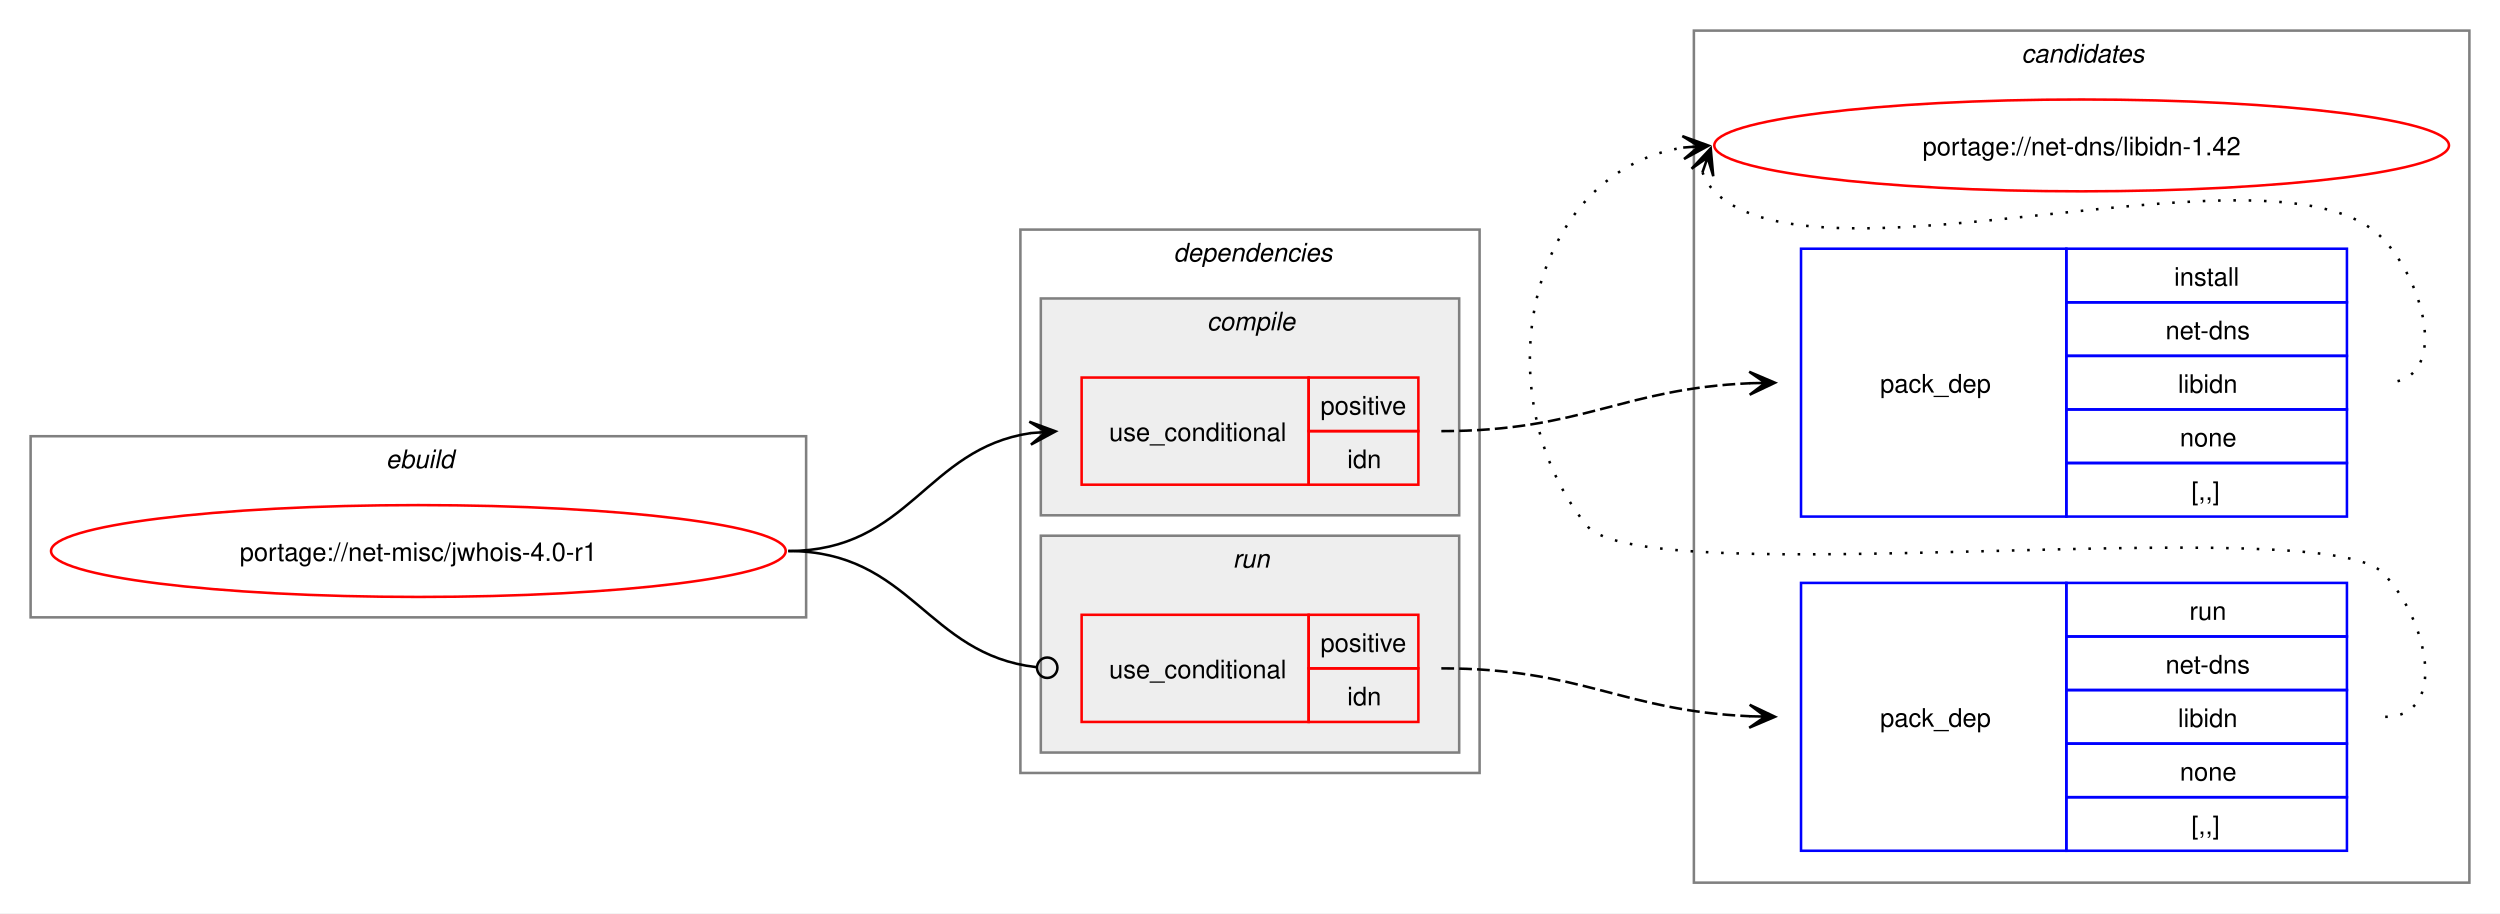
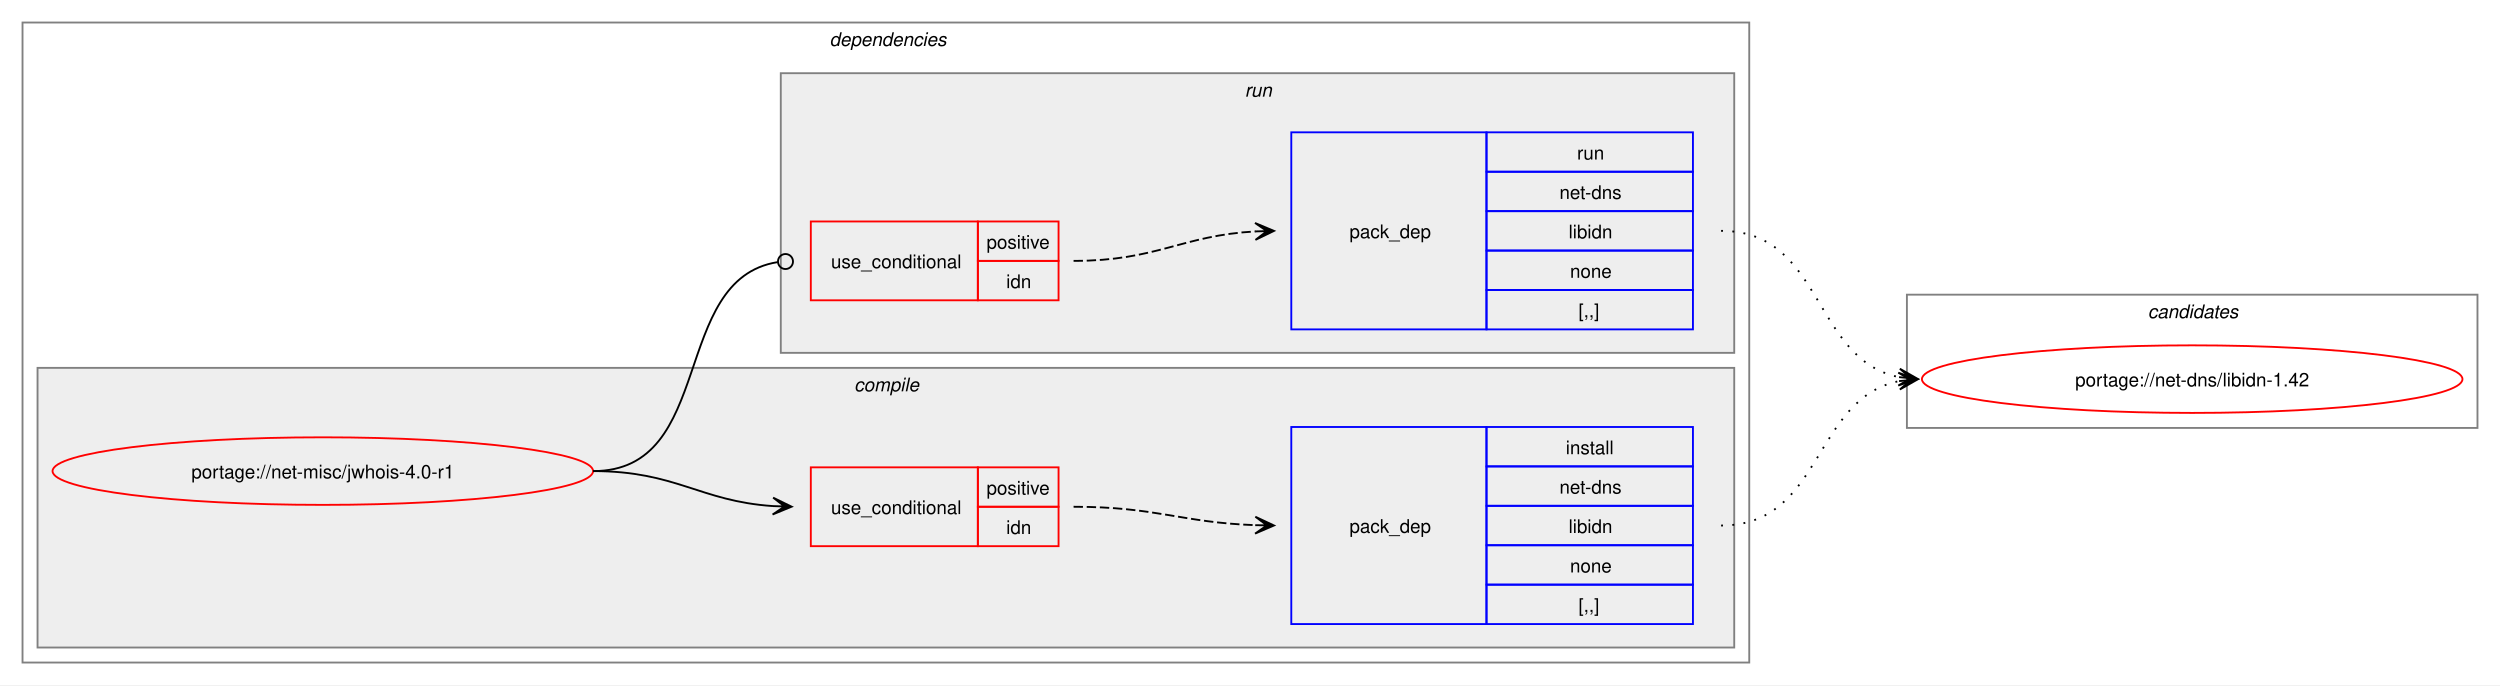
- <svg xmlns="http://www.w3.org/2000/svg" xmlns:xlink="http://www.w3.org/1999/xlink" width="980pt" height="358pt" viewBox="0.00 0.00 980.00 358.00">
-   <g id="graph0" class="graph" transform="scale(1 1) rotate(0) translate(4 354)">
-     <polygon fill="white" stroke="none" points="-4,4 -4,-354 976,-354 976,4 -4,4" />
-     <g id="clust10" class="cluster">
-       <polygon fill="none" stroke="gray" points="660,-8 660,-342 964,-342 964,-8 660,-8" />
-       <text text-anchor="start" x="788.38" y="-329.5" font-family="Helvetica,sans-Serif" font-style="italic" font-size="10.00">candidates</text>
+ <svg xmlns="http://www.w3.org/2000/svg" xmlns:xlink="http://www.w3.org/1999/xlink" width="1332pt" height="365pt" viewBox="0.00 0.00 1332.00 365.00">
+   <g id="graph0" class="graph" transform="scale(1 1) rotate(0) translate(4 361)">
+     <polygon fill="white" stroke="none" points="-4,4 -4,-361 1328,-361 1328,4 -4,4" />
+     <g id="clust2" class="cluster">
+       <polygon fill="none" stroke="gray" points="8,-8 8,-349 928,-349 928,-8 8,-8" />
+       <text text-anchor="start" x="438" y="-336.5" font-family="Helvetica,sans-Serif" font-style="italic" font-size="10.00">dependencies</text>
    </g>
-     <g id="clust1" class="cluster">
-       <polygon fill="none" stroke="gray" points="8,-112 8,-183 312,-183 312,-112 8,-112" />
-       <text text-anchor="start" x="147.25" y="-170.5" font-family="Helvetica,sans-Serif" font-style="italic" font-size="10.00">ebuild</text>
-     </g>
-     <g id="clust2" class="cluster">
-       <polygon fill="none" stroke="gray" points="396,-51 396,-264 576,-264 576,-51 396,-51" />
-       <text text-anchor="start" x="456" y="-251.5" font-family="Helvetica,sans-Serif" font-style="italic" font-size="10.00">dependencies</text>
+     <g id="clust3" class="cluster">
+       <polygon fill="#eeeeee" stroke="gray" points="16,-16 16,-165 920,-165 920,-16 16,-16" />
+       <text text-anchor="start" x="451.12" y="-152.5" font-family="Helvetica,sans-Serif" font-style="italic" font-size="10.00">compile</text>
    </g>
    <g id="clust7" class="cluster">
-       <polygon fill="#eeeeee" stroke="gray" points="404,-59 404,-144 568,-144 568,-59 404,-59" />
-       <text text-anchor="start" x="479.25" y="-131.5" font-family="Helvetica,sans-Serif" font-style="italic" font-size="10.00">run</text>
+       <polygon fill="#eeeeee" stroke="gray" points="412,-173 412,-322 920,-322 920,-173 412,-173" />
+       <text text-anchor="start" x="659.25" y="-309.5" font-family="Helvetica,sans-Serif" font-style="italic" font-size="10.00">run</text>
    </g>
-     <g id="clust3" class="cluster">
-       <polygon fill="#eeeeee" stroke="gray" points="404,-152 404,-237 568,-237 568,-152 404,-152" />
-       <text text-anchor="start" x="469.12" y="-224.5" font-family="Helvetica,sans-Serif" font-style="italic" font-size="10.00">compile</text>
+     <g id="clust10" class="cluster">
+       <polygon fill="none" stroke="gray" points="1012,-133 1012,-204 1316,-204 1316,-133 1012,-133" />
+       <text text-anchor="start" x="1140.38" y="-191.5" font-family="Helvetica,sans-Serif" font-style="italic" font-size="10.00">candidates</text>
    </g>
    <g id="node1" class="node">
      <g id="a_node1">
        <a xlink:href="../net-misc/jwhois-4.0-r1.svg" xlink:title="portage://net-misc/jwhois-4.0-r1">
-           <ellipse fill="none" stroke="red" cx="160" cy="-138" rx="144" ry="18" />
-           <text text-anchor="middle" x="160" y="-134.12" font-family="Helvetica,sans-Serif" font-size="10.00">portage://net-misc/jwhois-4.0-r1</text>
+           <ellipse fill="none" stroke="red" cx="168" cy="-110" rx="144" ry="18" />
+           <text text-anchor="middle" x="168" y="-106.12" font-family="Helvetica,sans-Serif" font-size="10.00">portage://net-misc/jwhois-4.0-r1</text>
        </a>
      </g>
    </g>
    <g id="node2" class="node">
-       <polygon fill="none" stroke="red" points="420,-164 420,-206 509,-206 509,-164 420,-164" />
-       <text text-anchor="start" x="430.75" y="-181.12" font-family="Helvetica,sans-Serif" font-size="10.00">use_conditional</text>
-       <polygon fill="none" stroke="red" points="509,-185 509,-206 552,-206 552,-185 509,-185" />
-       <text text-anchor="start" x="513.62" y="-191.5" font-family="Helvetica,sans-Serif" font-size="10.00">positive</text>
-       <polygon fill="none" stroke="red" points="509,-164 509,-185 552,-185 552,-164 509,-164" />
-       <text text-anchor="start" x="524.12" y="-170.5" font-family="Helvetica,sans-Serif" font-size="10.00">idn</text>
+       <polygon fill="none" stroke="red" points="428,-70 428,-112 517,-112 517,-70 428,-70" />
+       <text text-anchor="start" x="438.75" y="-87.12" font-family="Helvetica,sans-Serif" font-size="10.00">use_conditional</text>
+       <polygon fill="none" stroke="red" points="517,-91 517,-112 560,-112 560,-91 517,-91" />
+       <text text-anchor="start" x="521.62" y="-97.5" font-family="Helvetica,sans-Serif" font-size="10.00">positive</text>
+       <polygon fill="none" stroke="red" points="517,-70 517,-91 560,-91 560,-70 517,-70" />
+       <text text-anchor="start" x="532.12" y="-76.5" font-family="Helvetica,sans-Serif" font-size="10.00">idn</text>
    </g>
    <g id="edge2" class="edge">
-       <path fill="none" stroke="black" d="M305,-138C352.61,-138 358.74,-178.11 400.03,-184.22" />
-       <polygon fill="black" stroke="black" points="409.78,-184.91 399.49,-188.7 406.01,-184.65 399.81,-184.21 399.81,-184.21 399.81,-184.21 406.01,-184.65 400.13,-179.72 409.78,-184.91" />
+       <path fill="none" stroke="black" d="M312,-110C356.34,-110 368.74,-93.99 407.84,-91.36" />
+       <polygon fill="black" stroke="black" points="417.78,-91.04 407.93,-95.86 414,-91.16 407.79,-91.36 407.79,-91.36 407.79,-91.36 414,-91.16 407.64,-86.87 417.78,-91.04" />
    </g>
    <g id="node4" class="node">
-       <polygon fill="none" stroke="red" points="420,-71 420,-113 509,-113 509,-71 420,-71" />
-       <text text-anchor="start" x="430.75" y="-88.12" font-family="Helvetica,sans-Serif" font-size="10.00">use_conditional</text>
-       <polygon fill="none" stroke="red" points="509,-92 509,-113 552,-113 552,-92 509,-92" />
-       <text text-anchor="start" x="513.62" y="-98.5" font-family="Helvetica,sans-Serif" font-size="10.00">positive</text>
-       <polygon fill="none" stroke="red" points="509,-71 509,-92 552,-92 552,-71 509,-71" />
-       <text text-anchor="start" x="524.12" y="-77.5" font-family="Helvetica,sans-Serif" font-size="10.00">idn</text>
+       <polygon fill="none" stroke="red" points="428,-201 428,-243 517,-243 517,-201 428,-201" />
+       <text text-anchor="start" x="438.75" y="-218.12" font-family="Helvetica,sans-Serif" font-size="10.00">use_conditional</text>
+       <polygon fill="none" stroke="red" points="517,-222 517,-243 560,-243 560,-222 517,-222" />
+       <text text-anchor="start" x="521.62" y="-228.5" font-family="Helvetica,sans-Serif" font-size="10.00">positive</text>
+       <polygon fill="none" stroke="red" points="517,-201 517,-222 560,-222 560,-201 517,-201" />
+       <text text-anchor="start" x="532.12" y="-207.5" font-family="Helvetica,sans-Serif" font-size="10.00">idn</text>
    </g>
    <g id="edge4" class="edge">
-       <path fill="none" stroke="black" d="M305,-138C353.25,-138 359.07,-97.4 402.18,-92.49" />
-       <ellipse fill="none" stroke="black" cx="406.51" cy="-92.25" rx="4" ry="4" />
+       <path fill="none" stroke="black" d="M312,-110C377.75,-110 352.71,-212.16 410.31,-221.34" />
+       <ellipse fill="none" stroke="black" cx="414.51" cy="-221.66" rx="4" ry="4" />
    </g>
    <g id="node3" class="node">
-       <polygon fill="none" stroke="blue" points="702,-151.5 702,-256.5 806,-256.5 806,-151.5 702,-151.5" />
-       <text text-anchor="start" x="733" y="-200.12" font-family="Helvetica,sans-Serif" font-size="10.00">pack_dep</text>
-       <polygon fill="none" stroke="blue" points="806,-235.5 806,-256.5 916,-256.5 916,-235.5 806,-235.5" />
-       <text text-anchor="start" x="848.25" y="-242" font-family="Helvetica,sans-Serif" font-size="10.00">install</text>
-       <polygon fill="none" stroke="blue" points="806,-214.5 806,-235.5 916,-235.5 916,-214.5 806,-214.5" />
-       <text text-anchor="start" x="844.88" y="-221" font-family="Helvetica,sans-Serif" font-size="10.00">net-dns</text>
-       <polygon fill="none" stroke="blue" points="806,-193.5 806,-214.5 916,-214.5 916,-193.5 806,-193.5" />
-       <text text-anchor="start" x="849.75" y="-200" font-family="Helvetica,sans-Serif" font-size="10.00">libidn</text>
-       <polygon fill="none" stroke="blue" points="806,-172.5 806,-193.5 916,-193.5 916,-172.5 806,-172.5" />
-       <text text-anchor="start" x="850.5" y="-179" font-family="Helvetica,sans-Serif" font-size="10.00">none</text>
-       <polygon fill="none" stroke="blue" points="806,-151.5 806,-172.5 916,-172.5 916,-151.5 806,-151.5" />
-       <text text-anchor="start" x="855" y="-158" font-family="Helvetica,sans-Serif" font-size="10.00">[,,]</text>
+       <polygon fill="none" stroke="blue" points="684,-28.5 684,-133.5 788,-133.5 788,-28.5 684,-28.5" />
+       <text text-anchor="start" x="715" y="-77.12" font-family="Helvetica,sans-Serif" font-size="10.00">pack_dep</text>
+       <polygon fill="none" stroke="blue" points="788,-112.5 788,-133.5 898,-133.5 898,-112.5 788,-112.5" />
+       <text text-anchor="start" x="830.25" y="-119" font-family="Helvetica,sans-Serif" font-size="10.00">install</text>
+       <polygon fill="none" stroke="blue" points="788,-91.5 788,-112.5 898,-112.5 898,-91.5 788,-91.5" />
+       <text text-anchor="start" x="826.88" y="-98" font-family="Helvetica,sans-Serif" font-size="10.00">net-dns</text>
+       <polygon fill="none" stroke="blue" points="788,-70.5 788,-91.5 898,-91.5 898,-70.5 788,-70.5" />
+       <text text-anchor="start" x="831.75" y="-77" font-family="Helvetica,sans-Serif" font-size="10.00">libidn</text>
+       <polygon fill="none" stroke="blue" points="788,-49.5 788,-70.5 898,-70.5 898,-49.5 788,-49.5" />
+       <text text-anchor="start" x="832.5" y="-56" font-family="Helvetica,sans-Serif" font-size="10.00">none</text>
+       <polygon fill="none" stroke="blue" points="788,-28.5 788,-49.5 898,-49.5 898,-28.5 788,-28.5" />
+       <text text-anchor="start" x="837" y="-35" font-family="Helvetica,sans-Serif" font-size="10.00">[,,]</text>
    </g>
    <g id="edge1" class="edge">
-       <path fill="none" stroke="black" stroke-dasharray="5,2" d="M561,-185C616.45,-185 631.8,-201.63 682.09,-203.77" />
-       <polygon fill="black" stroke="black" points="691.78,-203.97 681.69,-208.27 688,-203.9 681.78,-203.77 681.78,-203.77 681.78,-203.77 688,-203.9 681.88,-199.27 691.78,-203.97" />
+       <path fill="none" stroke="black" stroke-dasharray="5,2" d="M568,-91C612.25,-91 625.65,-82.57 664.84,-81.19" />
+       <polygon fill="black" stroke="black" points="674.78,-81.02 664.86,-85.69 671,-81.09 664.78,-81.19 664.78,-81.19 664.78,-81.19 671,-81.09 664.71,-76.69 674.78,-81.02" />
    </g>
    <g id="node6" class="node">
      <g id="a_node6">
        <a xlink:href="../net-dns/libidn-1.42.svg" xlink:title="portage://net-dns/libidn-1.42">
-           <ellipse fill="none" stroke="red" cx="812" cy="-297" rx="144" ry="18" />
-           <text text-anchor="middle" x="812" y="-293.12" font-family="Helvetica,sans-Serif" font-size="10.00">portage://net-dns/libidn-1.42</text>
+           <ellipse fill="none" stroke="red" cx="1164" cy="-159" rx="144" ry="18" />
+           <text text-anchor="middle" x="1164" y="-155.12" font-family="Helvetica,sans-Serif" font-size="10.00">portage://net-dns/libidn-1.42</text>
        </a>
      </g>
    </g>
    <g id="edge5" class="edge">
-       <path fill="none" stroke="black" stroke-dasharray="1,5" d="M663.37,-286.45C664.4,-283.7 666.07,-280.96 668,-279 708.96,-237.42 889.83,-302.85 930,-260.5 947.28,-242.28 956.12,-204 931,-204" />
-       <polygon fill="black" stroke="black" points="666.6,-295.85 659.09,-287.86 665.37,-292.27 663.34,-286.39 663.34,-286.39 663.34,-286.39 665.37,-292.27 667.6,-284.93 666.6,-295.85" />
+       <path fill="none" stroke="black" stroke-dasharray="1,5" d="M913,-81C967.49,-81 961.69,-148.7 1007.93,-157.96" />
+       <polygon fill="black" stroke="black" points="1017.79,-158.89 1007.41,-162.43 1014.02,-158.53 1007.83,-157.95 1007.83,-157.95 1007.83,-157.95 1014.02,-158.53 1008.25,-153.47 1017.79,-158.89" />
    </g>
    <g id="node5" class="node">
-       <polygon fill="none" stroke="blue" points="702,-20.5 702,-125.5 806,-125.5 806,-20.5 702,-20.5" />
-       <text text-anchor="start" x="733" y="-69.12" font-family="Helvetica,sans-Serif" font-size="10.00">pack_dep</text>
-       <polygon fill="none" stroke="blue" points="806,-104.5 806,-125.5 916,-125.5 916,-104.5 806,-104.5" />
-       <text text-anchor="start" x="854.25" y="-111" font-family="Helvetica,sans-Serif" font-size="10.00">run</text>
-       <polygon fill="none" stroke="blue" points="806,-83.5 806,-104.5 916,-104.5 916,-83.5 806,-83.5" />
-       <text text-anchor="start" x="844.88" y="-90" font-family="Helvetica,sans-Serif" font-size="10.00">net-dns</text>
-       <polygon fill="none" stroke="blue" points="806,-62.5 806,-83.5 916,-83.5 916,-62.5 806,-62.5" />
-       <text text-anchor="start" x="849.75" y="-69" font-family="Helvetica,sans-Serif" font-size="10.00">libidn</text>
-       <polygon fill="none" stroke="blue" points="806,-41.5 806,-62.5 916,-62.5 916,-41.5 806,-41.5" />
-       <text text-anchor="start" x="850.5" y="-48" font-family="Helvetica,sans-Serif" font-size="10.00">none</text>
-       <polygon fill="none" stroke="blue" points="806,-20.5 806,-41.5 916,-41.5 916,-20.5 806,-20.5" />
-       <text text-anchor="start" x="855" y="-27" font-family="Helvetica,sans-Serif" font-size="10.00">[,,]</text>
+       <polygon fill="none" stroke="blue" points="684,-185.5 684,-290.5 788,-290.5 788,-185.5 684,-185.5" />
+       <text text-anchor="start" x="715" y="-234.12" font-family="Helvetica,sans-Serif" font-size="10.00">pack_dep</text>
+       <polygon fill="none" stroke="blue" points="788,-269.5 788,-290.5 898,-290.5 898,-269.5 788,-269.5" />
+       <text text-anchor="start" x="836.25" y="-276" font-family="Helvetica,sans-Serif" font-size="10.00">run</text>
+       <polygon fill="none" stroke="blue" points="788,-248.5 788,-269.5 898,-269.5 898,-248.5 788,-248.5" />
+       <text text-anchor="start" x="826.88" y="-255" font-family="Helvetica,sans-Serif" font-size="10.00">net-dns</text>
+       <polygon fill="none" stroke="blue" points="788,-227.5 788,-248.5 898,-248.5 898,-227.5 788,-227.5" />
+       <text text-anchor="start" x="831.75" y="-234" font-family="Helvetica,sans-Serif" font-size="10.00">libidn</text>
+       <polygon fill="none" stroke="blue" points="788,-206.5 788,-227.5 898,-227.5 898,-206.5 788,-206.5" />
+       <text text-anchor="start" x="832.5" y="-213" font-family="Helvetica,sans-Serif" font-size="10.00">none</text>
+       <polygon fill="none" stroke="blue" points="788,-185.5 788,-206.5 898,-206.5 898,-185.5 788,-185.5" />
+       <text text-anchor="start" x="837" y="-192" font-family="Helvetica,sans-Serif" font-size="10.00">[,,]</text>
    </g>
    <g id="edge3" class="edge">
-       <path fill="none" stroke="black" stroke-dasharray="5,2" d="M561,-92C616.45,-92 631.8,-75.37 682.09,-73.23" />
-       <polygon fill="black" stroke="black" points="691.78,-73.03 681.88,-77.73 688,-73.1 681.78,-73.23 681.78,-73.23 681.78,-73.23 688,-73.1 681.69,-68.73 691.78,-73.03" />
+       <path fill="none" stroke="black" stroke-dasharray="5,2" d="M568,-222C612.64,-222 625.48,-235.54 665.03,-237.71" />
+       <polygon fill="black" stroke="black" points="674.78,-237.97 664.67,-242.2 671,-237.87 664.79,-237.7 664.79,-237.7 664.79,-237.7 671,-237.87 664.91,-233.2 674.78,-237.97" />
    </g>
    <g id="edge6" class="edge">
-       <path fill="none" stroke="black" stroke-dasharray="1,5" d="M931,-73C956.12,-73 947.6,-111.59 930,-129.5 905.66,-154.27 639.83,-120.99 618,-148 576.57,-199.25 594.96,-286.75 655.98,-296.17" />
-       <polygon fill="black" stroke="black" points="665.79,-296.91 655.48,-300.65 662.01,-296.63 655.81,-296.16 655.81,-296.16 655.81,-296.16 662.01,-296.63 656.15,-291.67 665.79,-296.91" />
+       <path fill="none" stroke="black" stroke-dasharray="1,5" d="M913,-238C967.74,-238 961.49,-169.43 1007.89,-160.06" />
+       <polygon fill="black" stroke="black" points="1017.79,-159.12 1008.26,-164.54 1014.02,-159.47 1007.83,-160.06 1007.83,-160.06 1007.83,-160.06 1014.02,-159.47 1007.41,-155.58 1017.79,-159.12" />
    </g>
  </g>
</svg>
